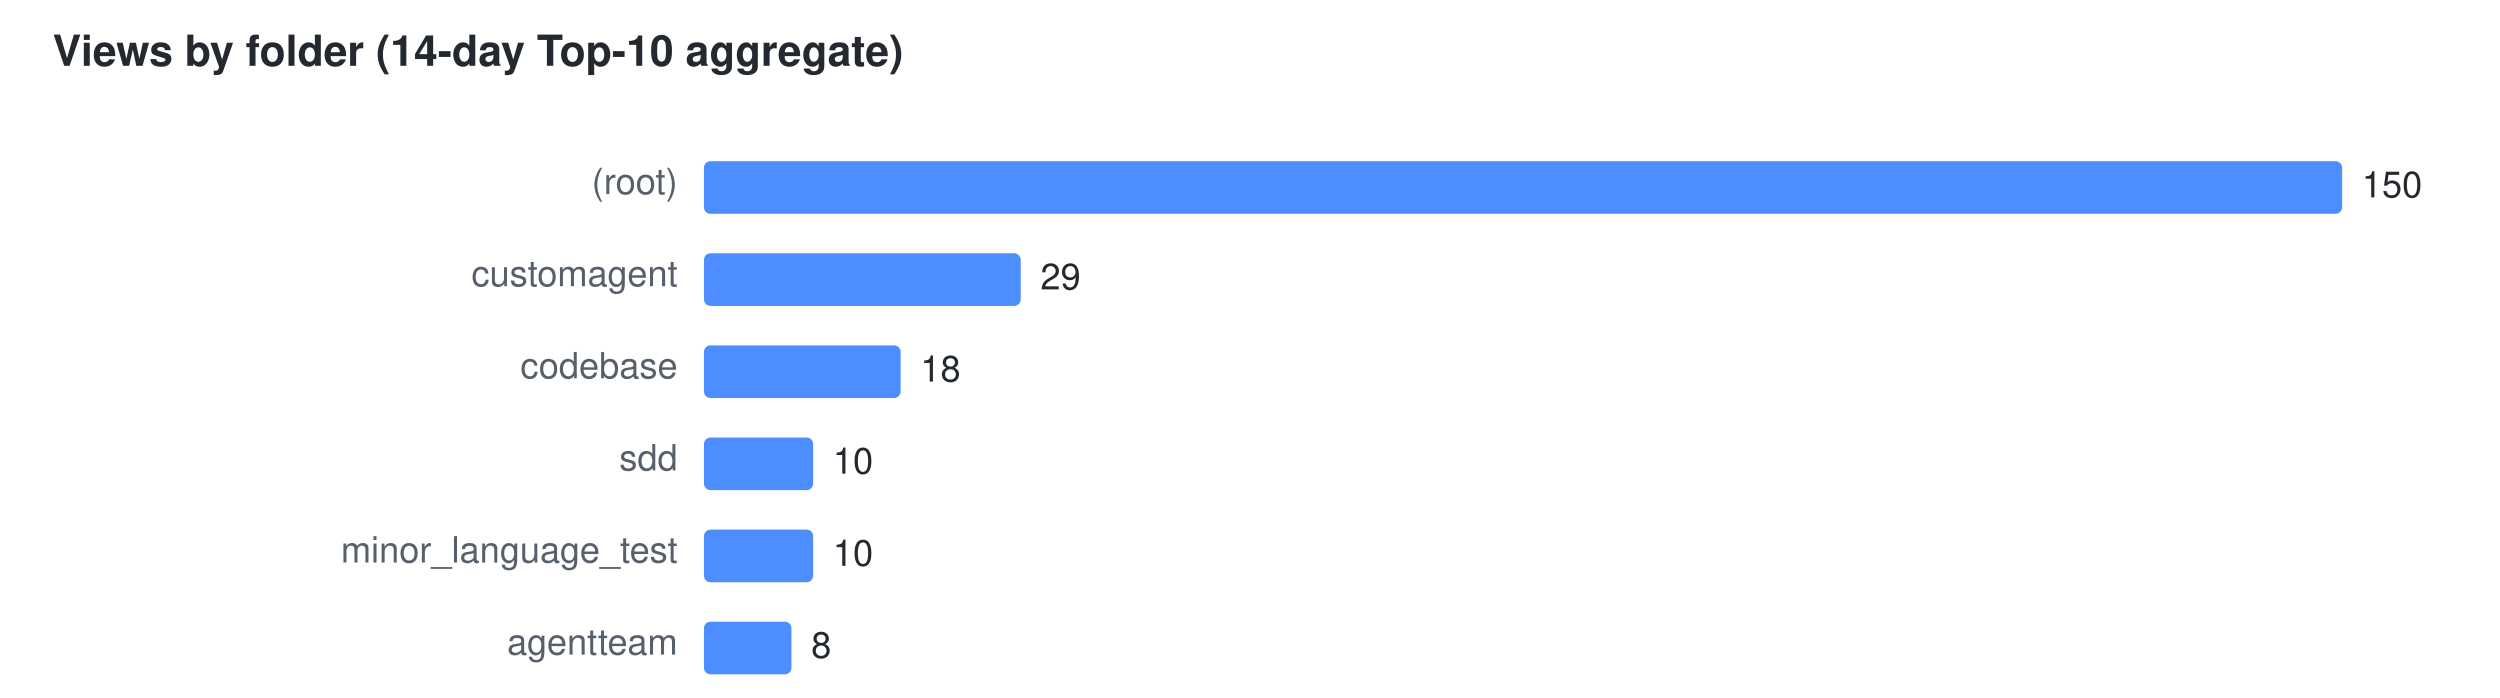
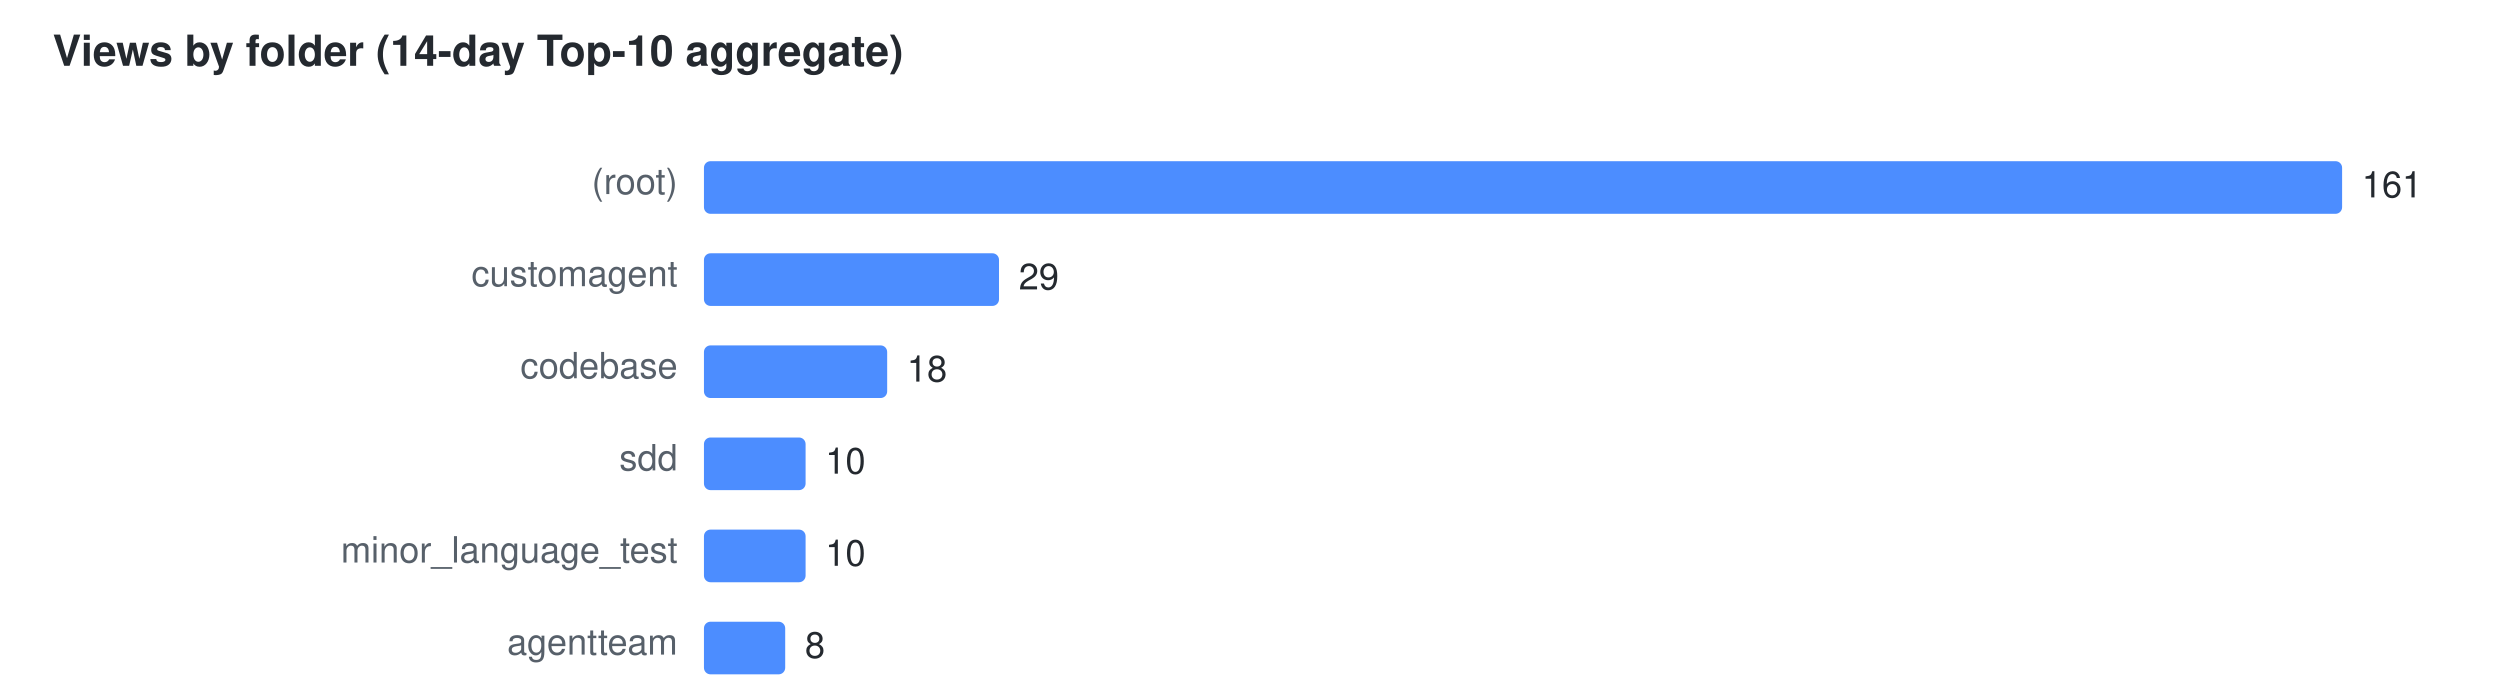
<svg xmlns="http://www.w3.org/2000/svg" width="760" height="212" viewBox="0 0 760 212" font-family="Segoe UI,Helvetica,Arial,sans-serif" font-size="11">
  <text x="16" y="20" fill="#24292f" font-size="13" font-weight="600">Views by folder (14-day Top-10 aggregate)</text>
  <text x="206" y="59" text-anchor="end" fill="#57606a">(root)</text>
  <rect x="214" y="49" width="498.0" height="16" rx="2" fill="#4C8DFF" />
-   <text x="718.0" y="60" fill="#24292f">150</text>
+   <text x="718.0" y="60" fill="#24292f">161</text>
  <text x="206" y="87" text-anchor="end" fill="#57606a">customagent</text>
-   <rect x="214" y="77" width="96.3" height="16" rx="2" fill="#4C8DFF" />
-   <text x="316.3" y="88" fill="#24292f">29</text>
+   <rect x="214" y="77" width="89.7" height="16" rx="2" fill="#4C8DFF" />
+   <text x="309.7" y="88" fill="#24292f">29</text>
  <text x="206" y="115" text-anchor="end" fill="#57606a">codebase</text>
-   <rect x="214" y="105" width="59.8" height="16" rx="2" fill="#4C8DFF" />
-   <text x="279.8" y="116" fill="#24292f">18</text>
+   <rect x="214" y="105" width="55.7" height="16" rx="2" fill="#4C8DFF" />
+   <text x="275.7" y="116" fill="#24292f">18</text>
  <text x="206" y="143" text-anchor="end" fill="#57606a">sdd</text>
-   <rect x="214" y="133" width="33.2" height="16" rx="2" fill="#4C8DFF" />
-   <text x="253.2" y="144" fill="#24292f">10</text>
+   <rect x="214" y="133" width="30.9" height="16" rx="2" fill="#4C8DFF" />
+   <text x="250.9" y="144" fill="#24292f">10</text>
  <text x="206" y="171" text-anchor="end" fill="#57606a">minor_language_test</text>
-   <rect x="214" y="161" width="33.2" height="16" rx="2" fill="#4C8DFF" />
-   <text x="253.2" y="172" fill="#24292f">10</text>
+   <rect x="214" y="161" width="30.9" height="16" rx="2" fill="#4C8DFF" />
+   <text x="250.9" y="172" fill="#24292f">10</text>
  <text x="206" y="199" text-anchor="end" fill="#57606a">agentteam</text>
-   <rect x="214" y="189" width="26.6" height="16" rx="2" fill="#4C8DFF" />
-   <text x="246.6" y="200" fill="#24292f">8</text>
+   <rect x="214" y="189" width="24.7" height="16" rx="2" fill="#4C8DFF" />
+   <text x="244.7" y="200" fill="#24292f">8</text>
</svg>
